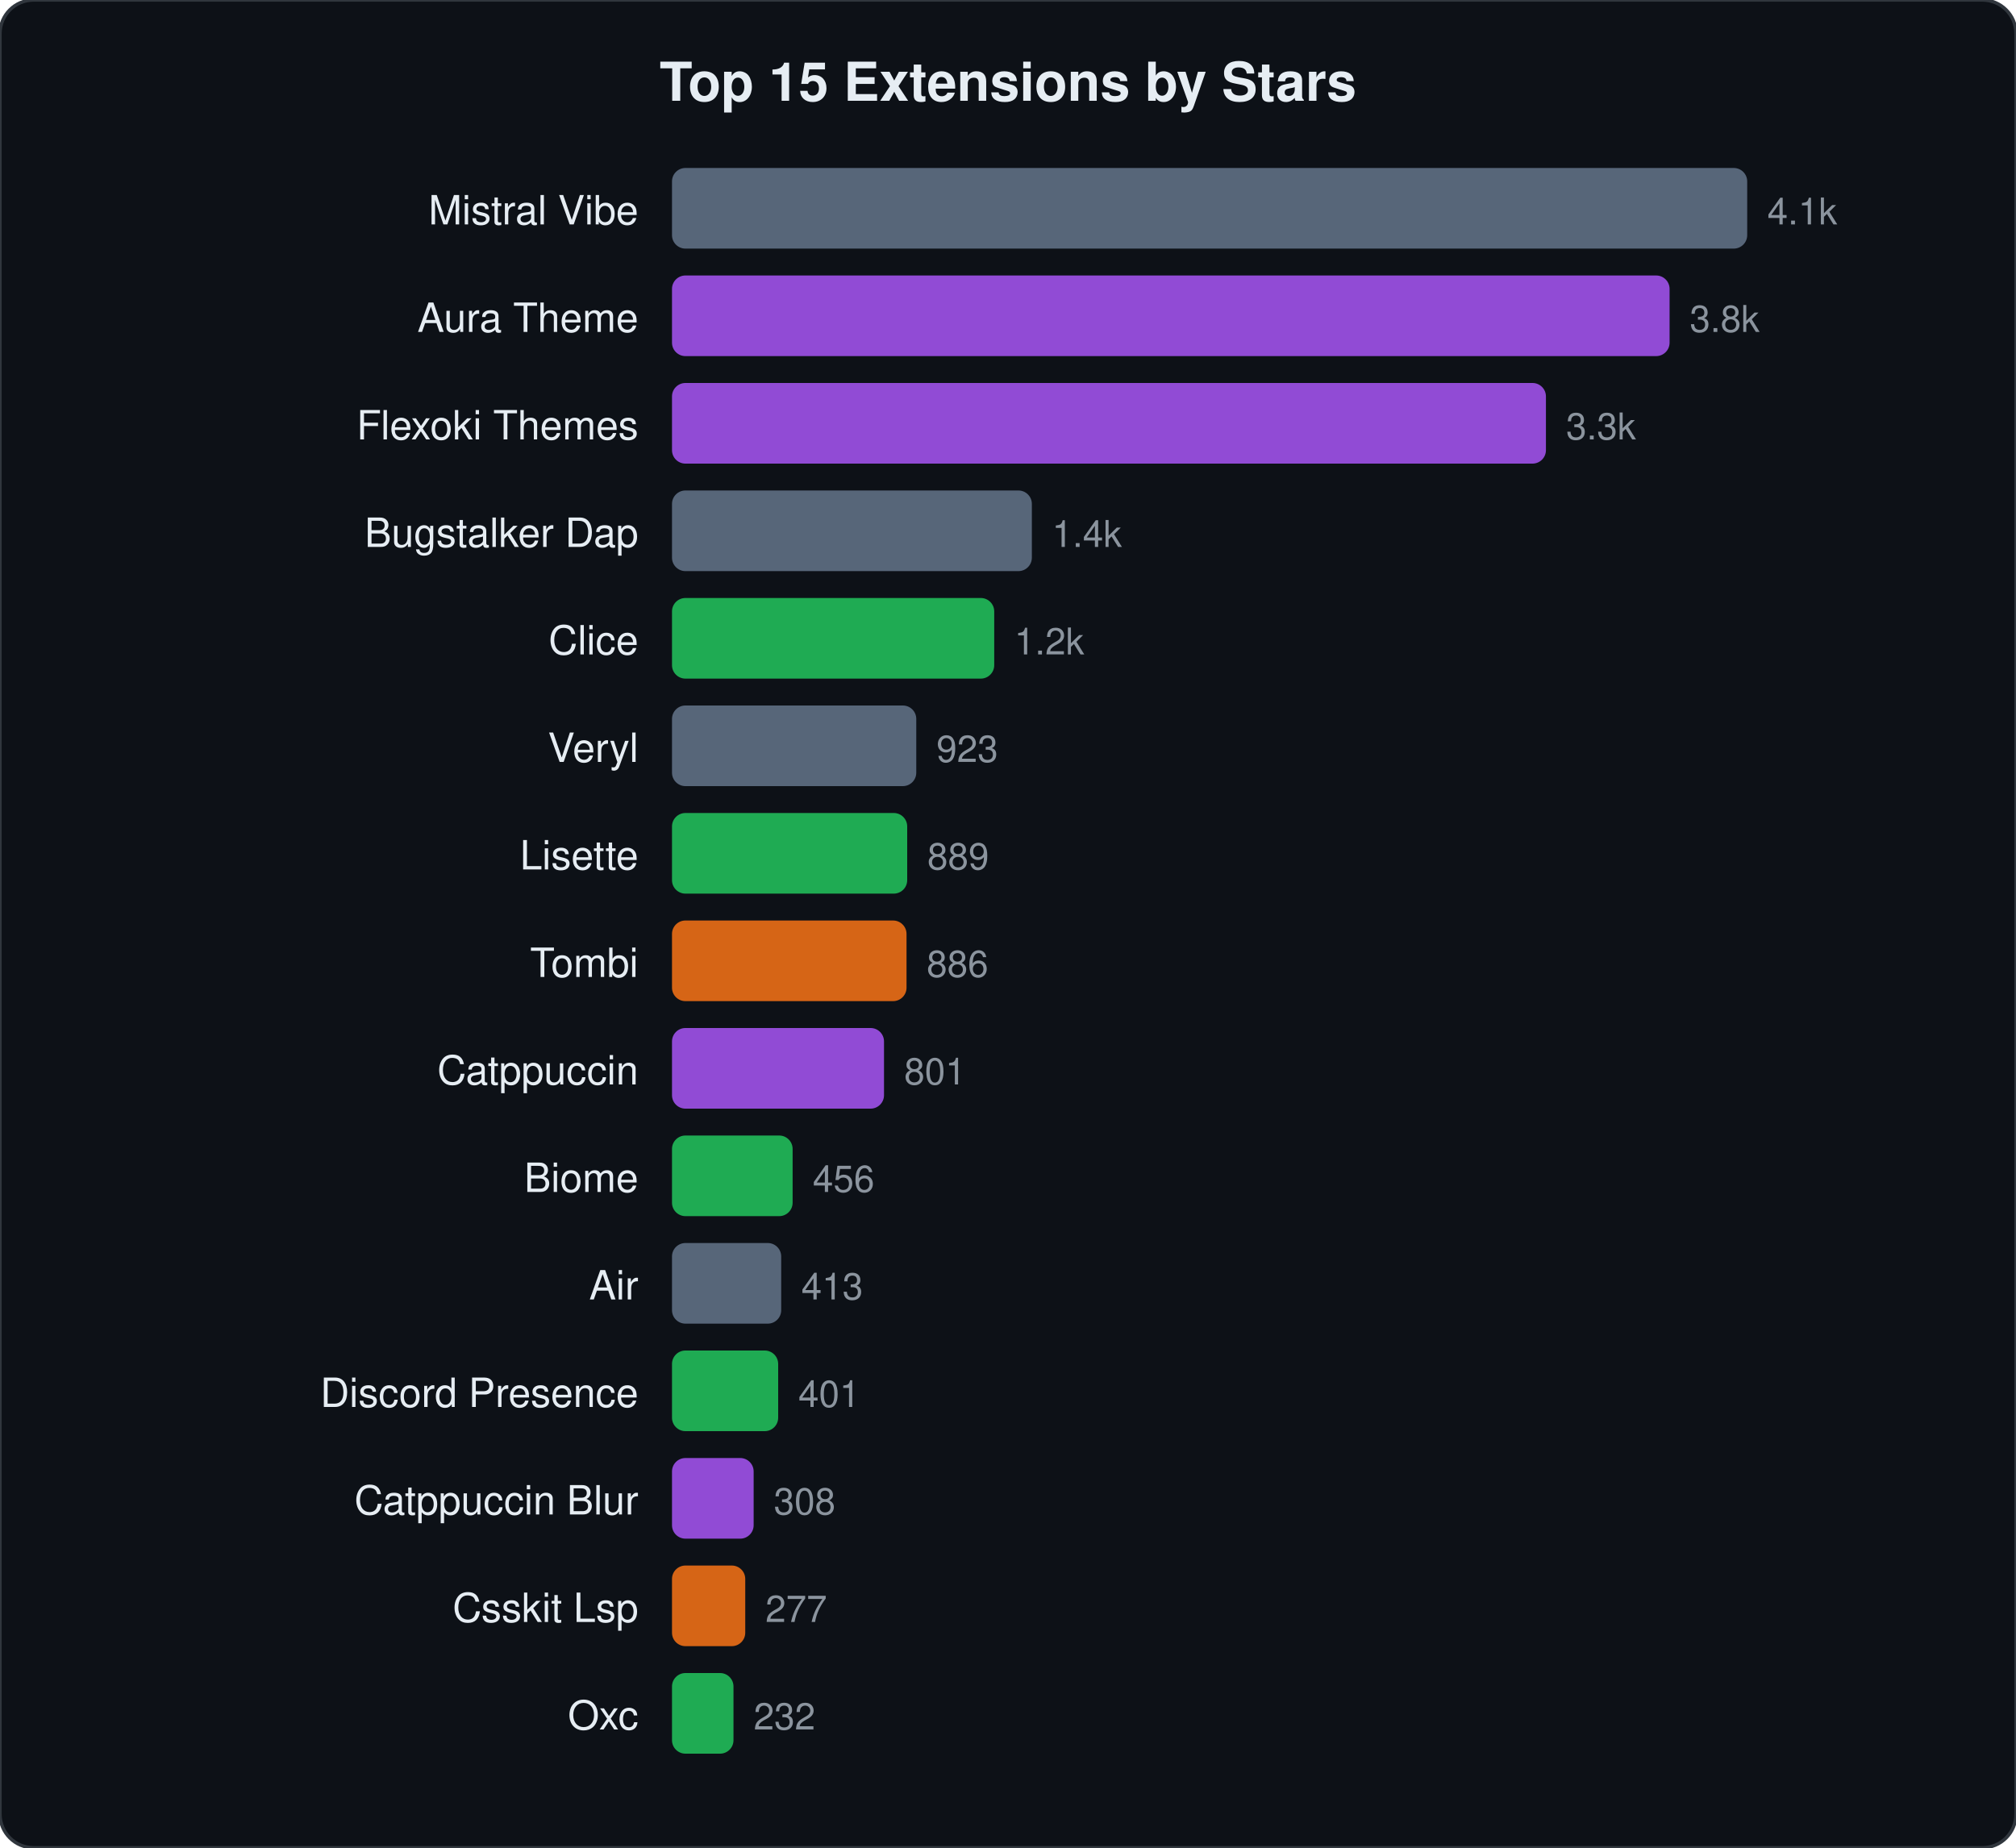
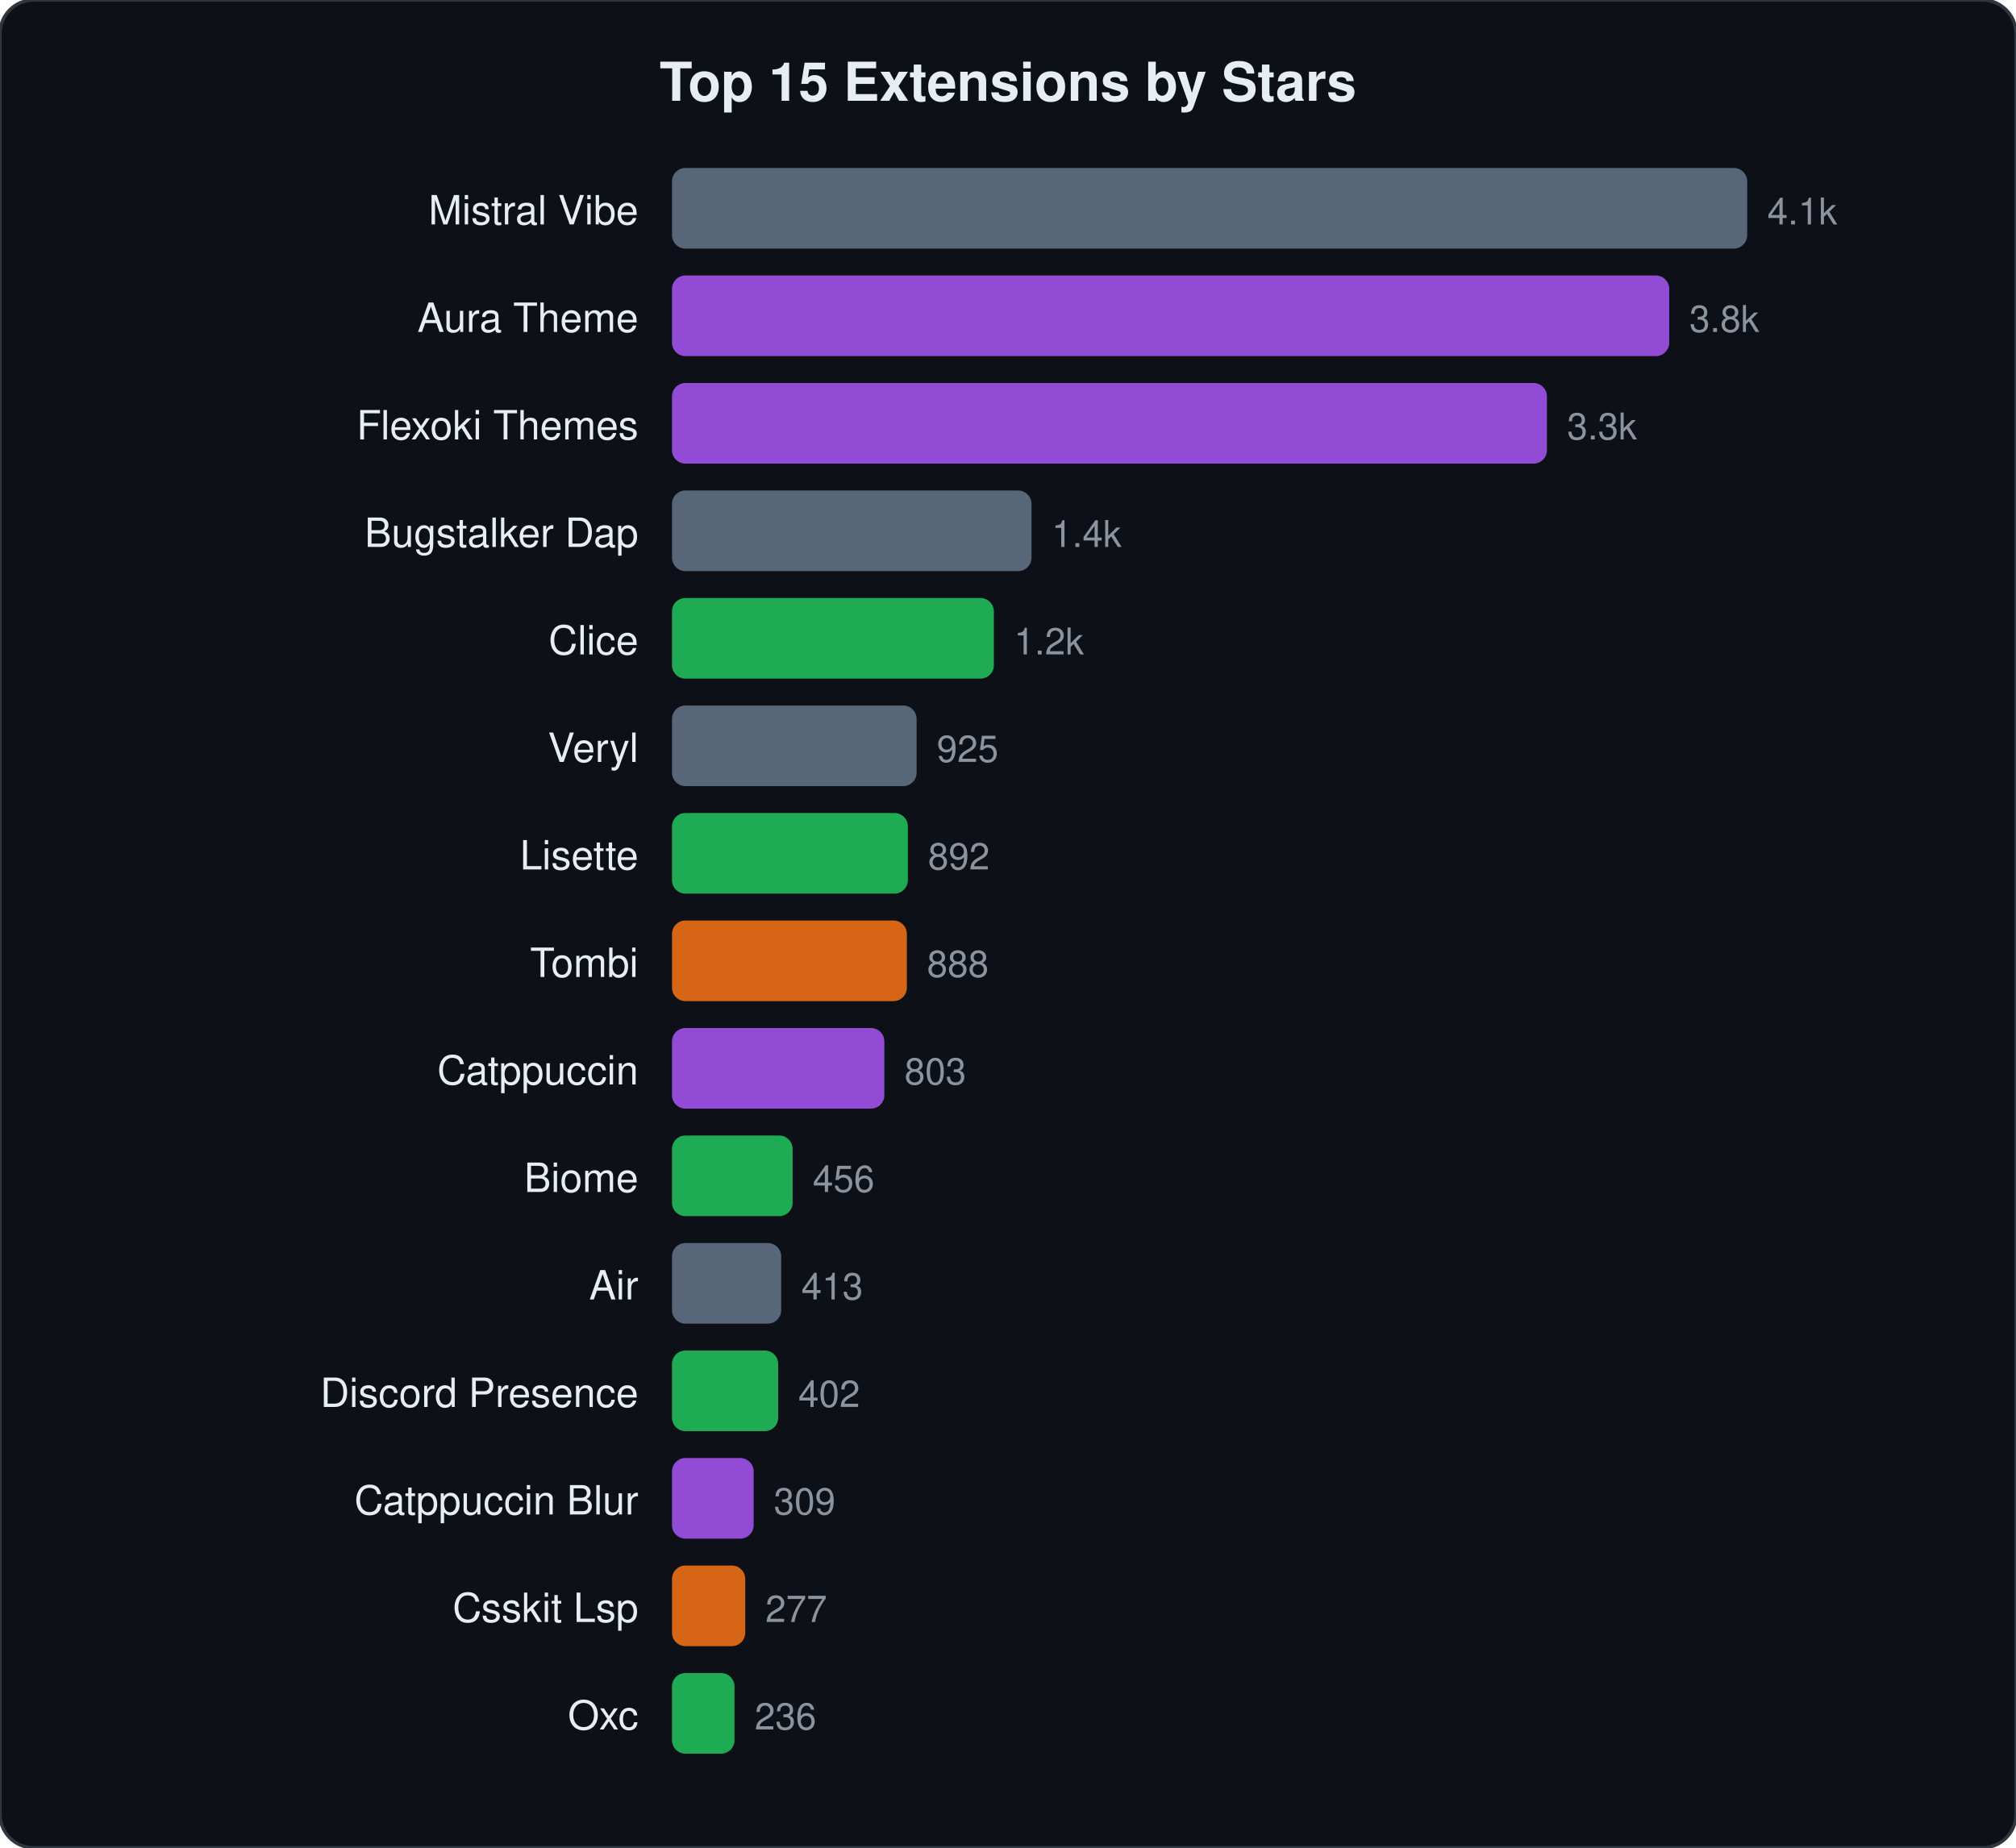
<svg xmlns="http://www.w3.org/2000/svg" viewBox="0 0 600 550" width="600" height="550">
  <style>text{font-family:-apple-system,BlinkMacSystemFont,"Segoe UI",Helvetica,Arial,sans-serif;fill:#e6edf3}.name{font-size:12px}.stars{font-size:11px;fill:#8b949e}.title{font-size:16px;font-weight:600}</style>
  <rect width="600" height="550" rx="10" fill="#0d1117" stroke="#30363d" stroke-width="1" />
  <text x="300" y="30" text-anchor="middle" class="title">Top 15 Extensions by Stars</text>
  <text x="190" y="66.8" text-anchor="end" class="name">Mistral Vibe</text>
  <rect x="200" y="50.0" width="320.0" height="24" rx="4" fill="#64748b" opacity="0.85" />
  <text x="526.0" y="66.8" class="stars">4.1k</text>
  <text x="190" y="98.8" text-anchor="end" class="name">Aura Theme</text>
-   <rect x="200" y="82.0" width="296.9" height="24" rx="4" fill="#a855f7" opacity="0.85" />
-   <text x="502.9" y="98.8" class="stars">3.8k</text>
+   <rect x="200" y="82.0" width="296.8" height="24" rx="4" fill="#a855f7" opacity="0.85" />
+   <text x="502.8" y="98.8" class="stars">3.8k</text>
  <text x="190" y="130.8" text-anchor="end" class="name">Flexoki Themes</text>
-   <rect x="200" y="114.0" width="260.1" height="24" rx="4" fill="#a855f7" opacity="0.85" />
-   <text x="466.1" y="130.8" class="stars">3.3k</text>
+   <rect x="200" y="114.0" width="260.4" height="24" rx="4" fill="#a855f7" opacity="0.85" />
+   <text x="466.4" y="130.8" class="stars">3.3k</text>
  <text x="190" y="162.8" text-anchor="end" class="name">Bugstalker Dap</text>
-   <rect x="200" y="146.0" width="107.1" height="24" rx="4" fill="#64748b" opacity="0.85" />
-   <text x="313.1" y="162.8" class="stars">1.4k</text>
+   <rect x="200" y="146.0" width="107.0" height="24" rx="4" fill="#64748b" opacity="0.85" />
+   <text x="313.0" y="162.8" class="stars">1.4k</text>
  <text x="190" y="194.8" text-anchor="end" class="name">Clice</text>
-   <rect x="200" y="178.0" width="95.9" height="24" rx="4" fill="#22c55e" opacity="0.85" />
-   <text x="301.9" y="194.8" class="stars">1.2k</text>
+   <rect x="200" y="178.0" width="95.8" height="24" rx="4" fill="#22c55e" opacity="0.85" />
+   <text x="301.8" y="194.8" class="stars">1.2k</text>
  <text x="190" y="226.8" text-anchor="end" class="name">Veryl</text>
-   <rect x="200" y="210.0" width="72.7" height="24" rx="4" fill="#64748b" opacity="0.85" />
-   <text x="278.7" y="226.8" class="stars">923</text>
+   <rect x="200" y="210.0" width="72.8" height="24" rx="4" fill="#64748b" opacity="0.85" />
+   <text x="278.8" y="226.8" class="stars">925</text>
  <text x="190" y="258.8" text-anchor="end" class="name">Lisette</text>
-   <rect x="200" y="242.0" width="70.0" height="24" rx="4" fill="#22c55e" opacity="0.85" />
-   <text x="276.0" y="258.8" class="stars">889</text>
+   <rect x="200" y="242.0" width="70.2" height="24" rx="4" fill="#22c55e" opacity="0.85" />
+   <text x="276.2" y="258.8" class="stars">892</text>
  <text x="190" y="290.8" text-anchor="end" class="name">Tombi</text>
-   <rect x="200" y="274.0" width="69.8" height="24" rx="4" fill="#f97316" opacity="0.85" />
-   <text x="275.8" y="290.8" class="stars">886</text>
+   <rect x="200" y="274.0" width="69.9" height="24" rx="4" fill="#f97316" opacity="0.85" />
+   <text x="275.9" y="290.8" class="stars">888</text>
  <text x="190" y="322.8" text-anchor="end" class="name">Catppuccin</text>
-   <rect x="200" y="306.0" width="63.1" height="24" rx="4" fill="#a855f7" opacity="0.85" />
-   <text x="269.1" y="322.8" class="stars">801</text>
+   <rect x="200" y="306.0" width="63.2" height="24" rx="4" fill="#a855f7" opacity="0.85" />
+   <text x="269.2" y="322.8" class="stars">803</text>
  <text x="190" y="354.8" text-anchor="end" class="name">Biome</text>
  <rect x="200" y="338.0" width="35.9" height="24" rx="4" fill="#22c55e" opacity="0.85" />
  <text x="241.9" y="354.8" class="stars">456</text>
  <text x="190" y="386.8" text-anchor="end" class="name">Air</text>
  <rect x="200" y="370.0" width="32.5" height="24" rx="4" fill="#64748b" opacity="0.85" />
  <text x="238.5" y="386.8" class="stars">413</text>
  <text x="190" y="418.8" text-anchor="end" class="name">Discord Presence</text>
  <rect x="200" y="402.0" width="31.6" height="24" rx="4" fill="#22c55e" opacity="0.85" />
-   <text x="237.6" y="418.8" class="stars">401</text>
+   <text x="237.6" y="418.8" class="stars">402</text>
  <text x="190" y="450.8" text-anchor="end" class="name">Catppuccin Blur</text>
  <rect x="200" y="434.0" width="24.3" height="24" rx="4" fill="#a855f7" opacity="0.85" />
-   <text x="230.3" y="450.8" class="stars">308</text>
+   <text x="230.3" y="450.8" class="stars">309</text>
  <text x="190" y="482.8" text-anchor="end" class="name">Csskit Lsp</text>
  <rect x="200" y="466.0" width="21.8" height="24" rx="4" fill="#f97316" opacity="0.85" />
  <text x="227.8" y="482.8" class="stars">277</text>
  <text x="190" y="514.8" text-anchor="end" class="name">Oxc</text>
-   <rect x="200" y="498.0" width="18.3" height="24" rx="4" fill="#22c55e" opacity="0.85" />
-   <text x="224.3" y="514.8" class="stars">232</text>
+   <rect x="200" y="498.0" width="18.6" height="24" rx="4" fill="#22c55e" opacity="0.85" />
+   <text x="224.6" y="514.8" class="stars">236</text>
</svg>
